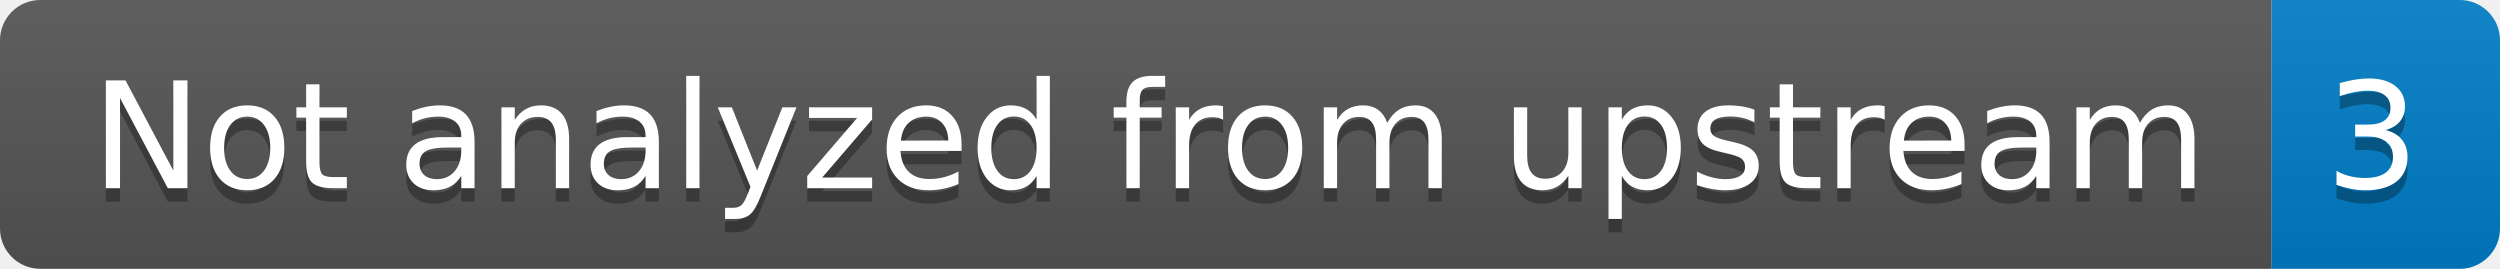
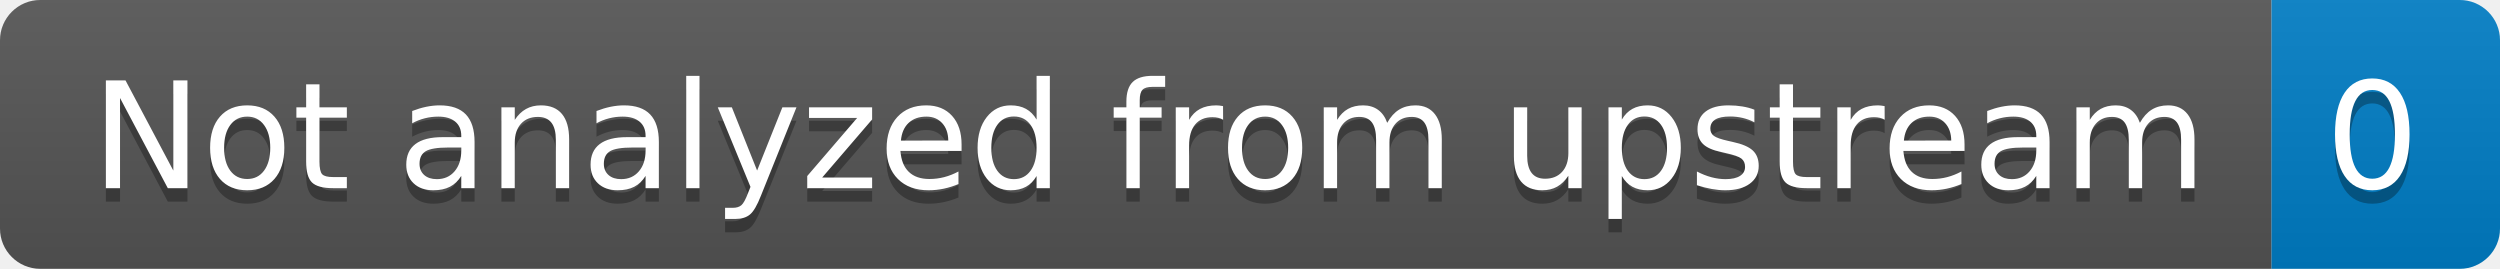
- <svg xmlns="http://www.w3.org/2000/svg" width="186" height="20" role="img" aria-label="Not analyzed from upstream: 3">
+ <svg xmlns="http://www.w3.org/2000/svg" width="186" height="20" role="img" aria-label="Not analyzed from upstream: 0">
  <linearGradient id="s" x2="0" y2="100%">
    <stop offset="0" stop-color="#bbb" stop-opacity=".1" />
    <stop offset="1" stop-opacity=".1" />
  </linearGradient>
  <clipPath id="r">
    <rect width="186" height="20" rx="3" fill="#fff" />
  </clipPath>
  <g clip-path="url(#r)">
    <rect width="169" height="20" fill="#555" />
    <rect x="169" width="17" height="20" fill="#007ec6" />
    <rect width="186" height="20" fill="url(#s)" />
  </g>
  <g fill="#fff" text-anchor="middle" font-family="Verdana,Geneva,DejaVu Sans,sans-serif" text-rendering="geometricPrecision" font-size="110">
    <text aria-hidden="true" x="855" y="150" fill="#010101" fill-opacity=".3" transform="scale(.1)" textLength="1590">Not analyzed from upstream</text>
    <text x="855" y="140" transform="scale(.1)" fill="#fff" textLength="1590">Not analyzed from upstream</text>
-     <text aria-hidden="true" x="1765" y="150" fill="#010101" fill-opacity=".3" transform="scale(.1)" textLength="70">3</text>
-     <text x="1765" y="140" transform="scale(.1)" fill="#fff" textLength="70">3</text>
+     <text aria-hidden="true" x="1765" y="150" fill="#010101" fill-opacity=".3" transform="scale(.1)" textLength="70">0</text>
+     <text x="1765" y="140" transform="scale(.1)" fill="#fff" textLength="70">0</text>
  </g>
</svg>
